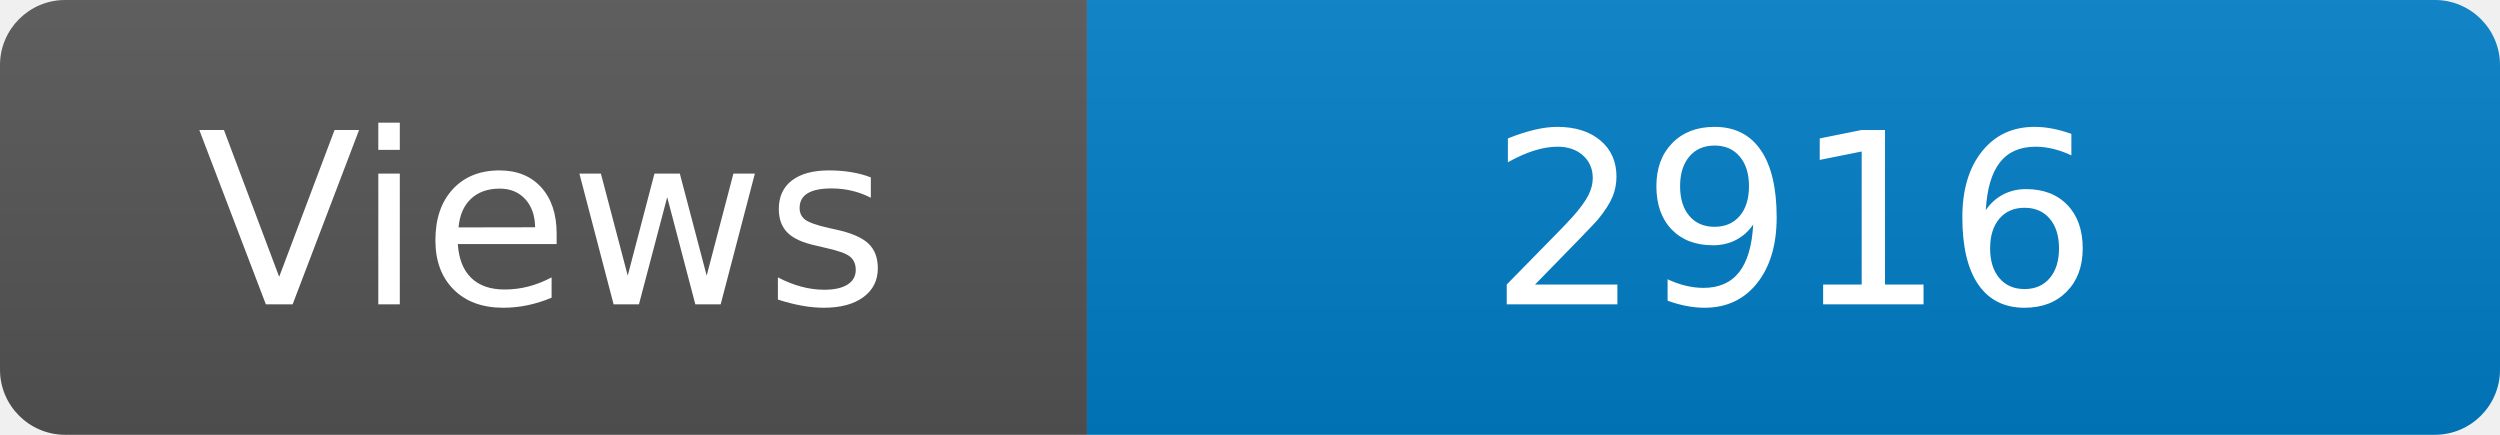
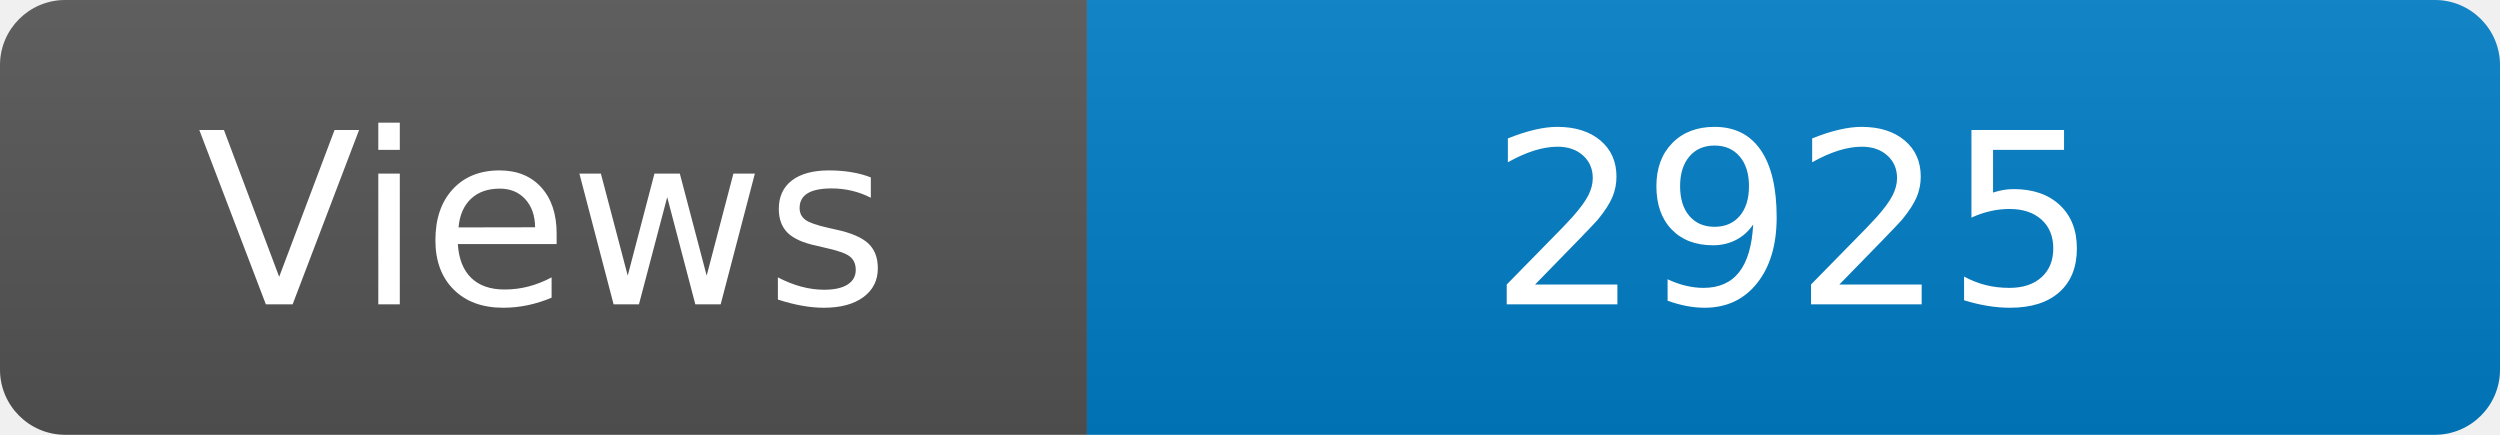
<svg xmlns="http://www.w3.org/2000/svg" width="115" height="20" role="img" aria-label="Maintained?: yes">
  <linearGradient id="s" x2="0" y2="100%">
    <stop offset="0" stop-color="#bbb" stop-opacity=".1" />
    <stop offset="1" stop-opacity=".1" />
  </linearGradient>
  <clipPath id="r">
    <rect width="115" height="20" rx="3" fill="#fff" />
  </clipPath>
  <g clip-path="url(#r)">
    <rect width="50" height="20" fill="#555" />
    <rect x="50" width="160" height="20" fill="#007ec6" />
    <rect width="115" height="20" fill="url(#s)" />
  </g>
  <g fill="#fff" text-anchor="middle" font-family="Verdana,Geneva,DejaVu Sans,sans-serif" font-size="110">
    <text x="250" y="140" transform="scale(.1)" fill="#fff">Views</text>
-     <text x="825" y="140" transform="scale(.1)" fill="#fff">2916</text>
+     <text x="825" y="140" transform="scale(.1)" fill="#fff">2925</text>
  </g>
</svg>
